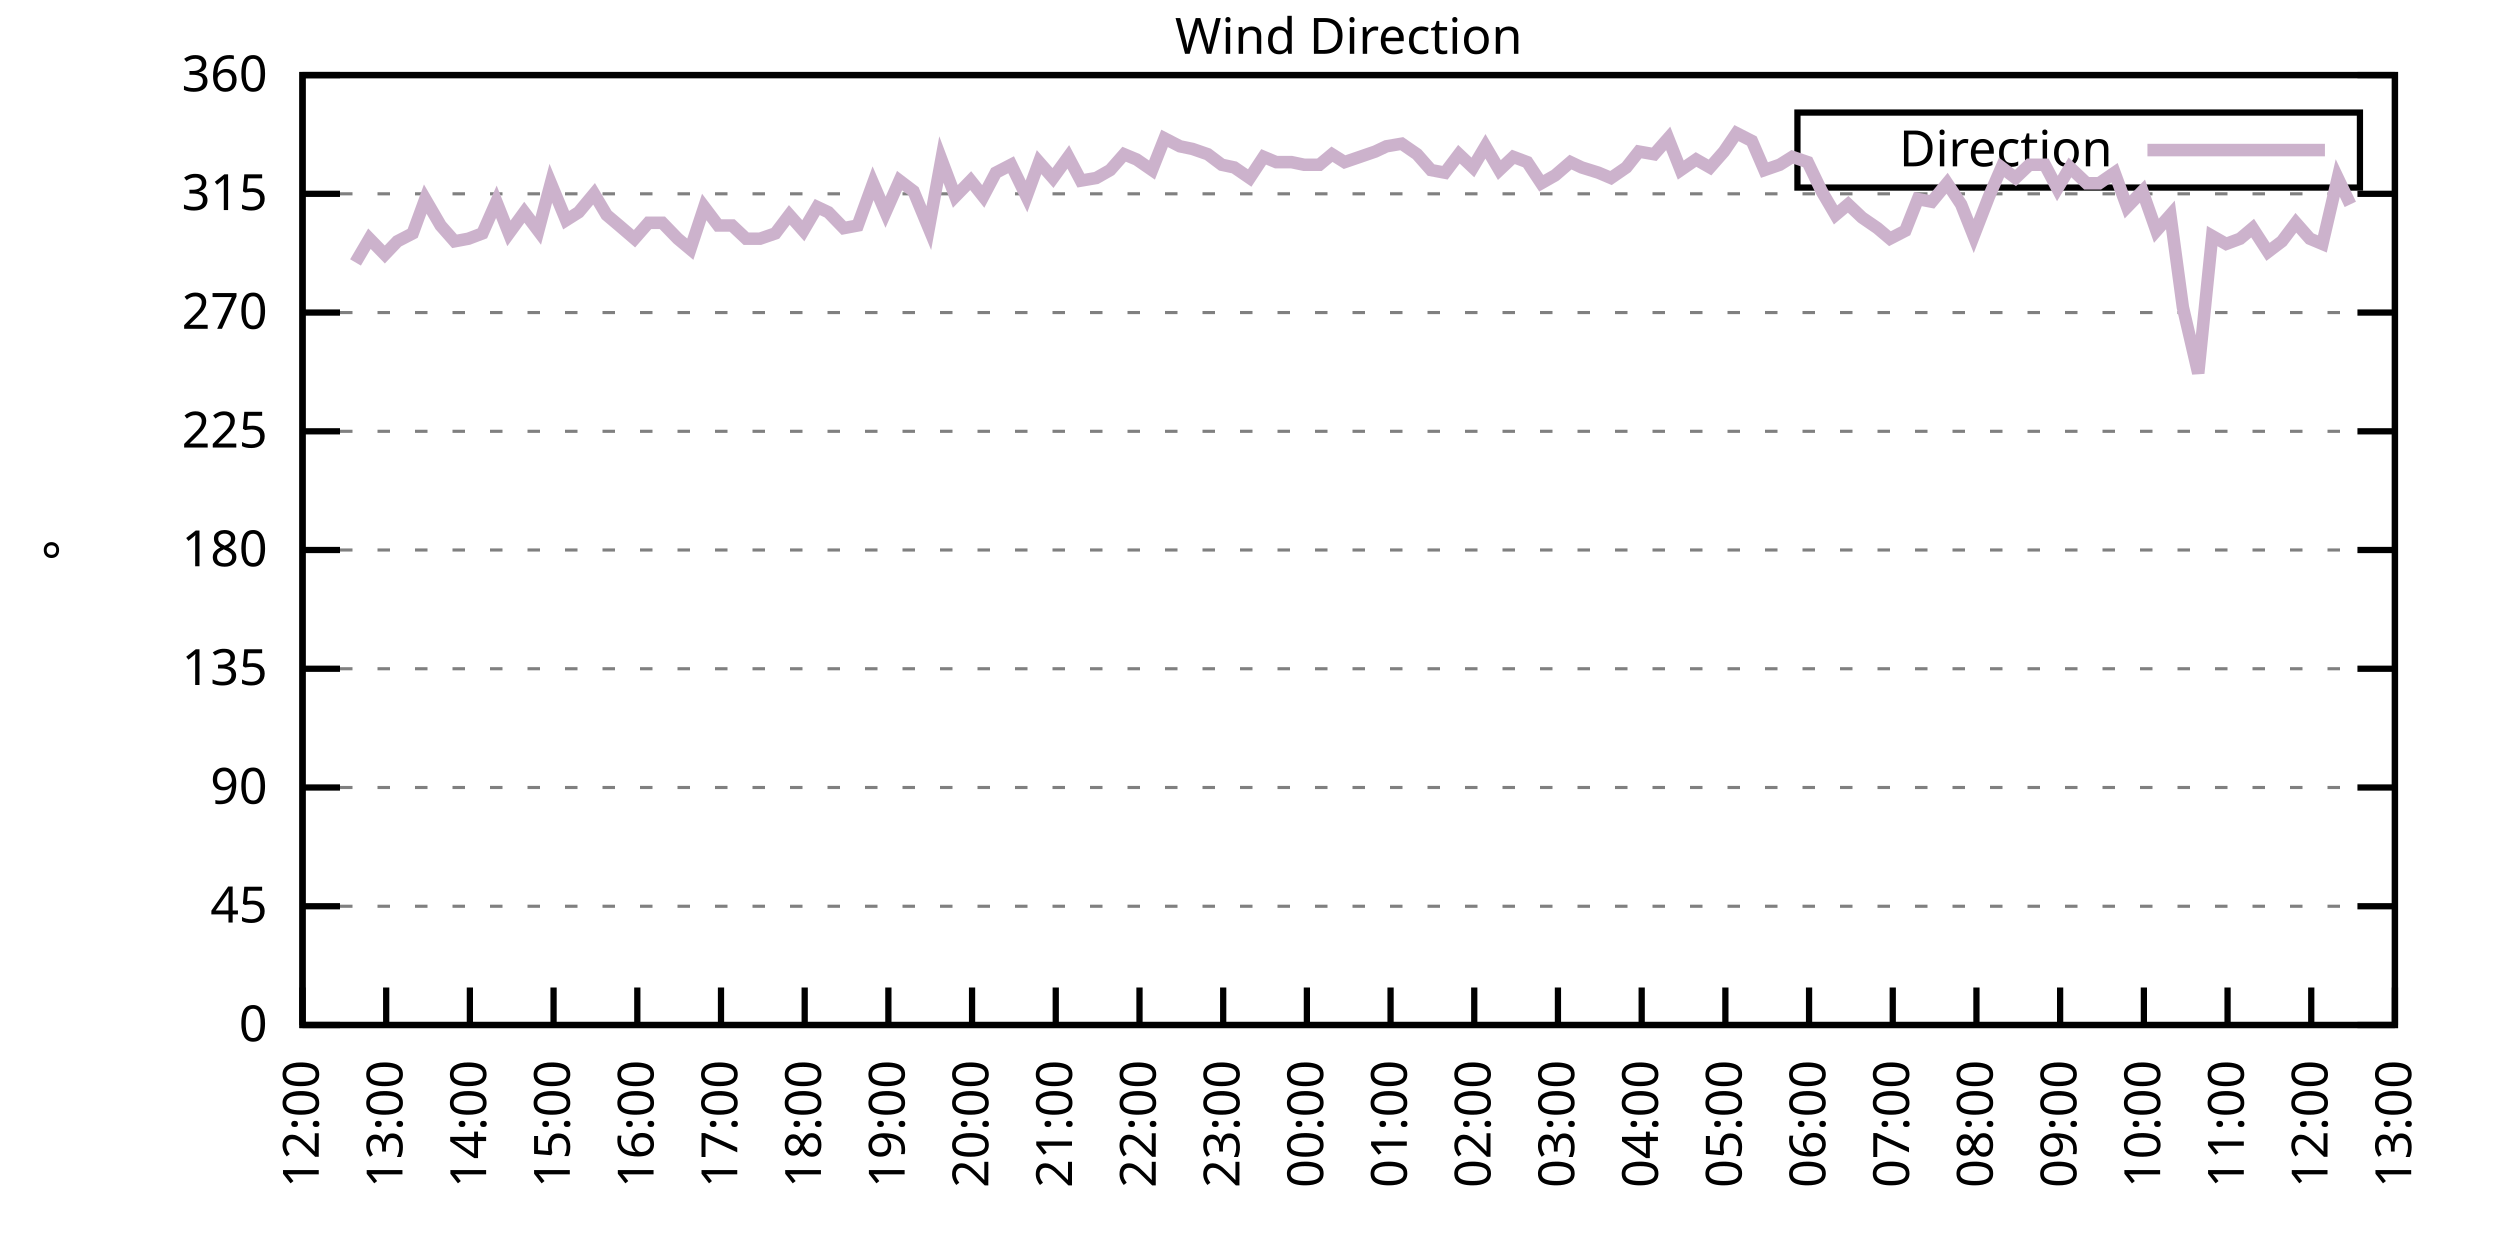
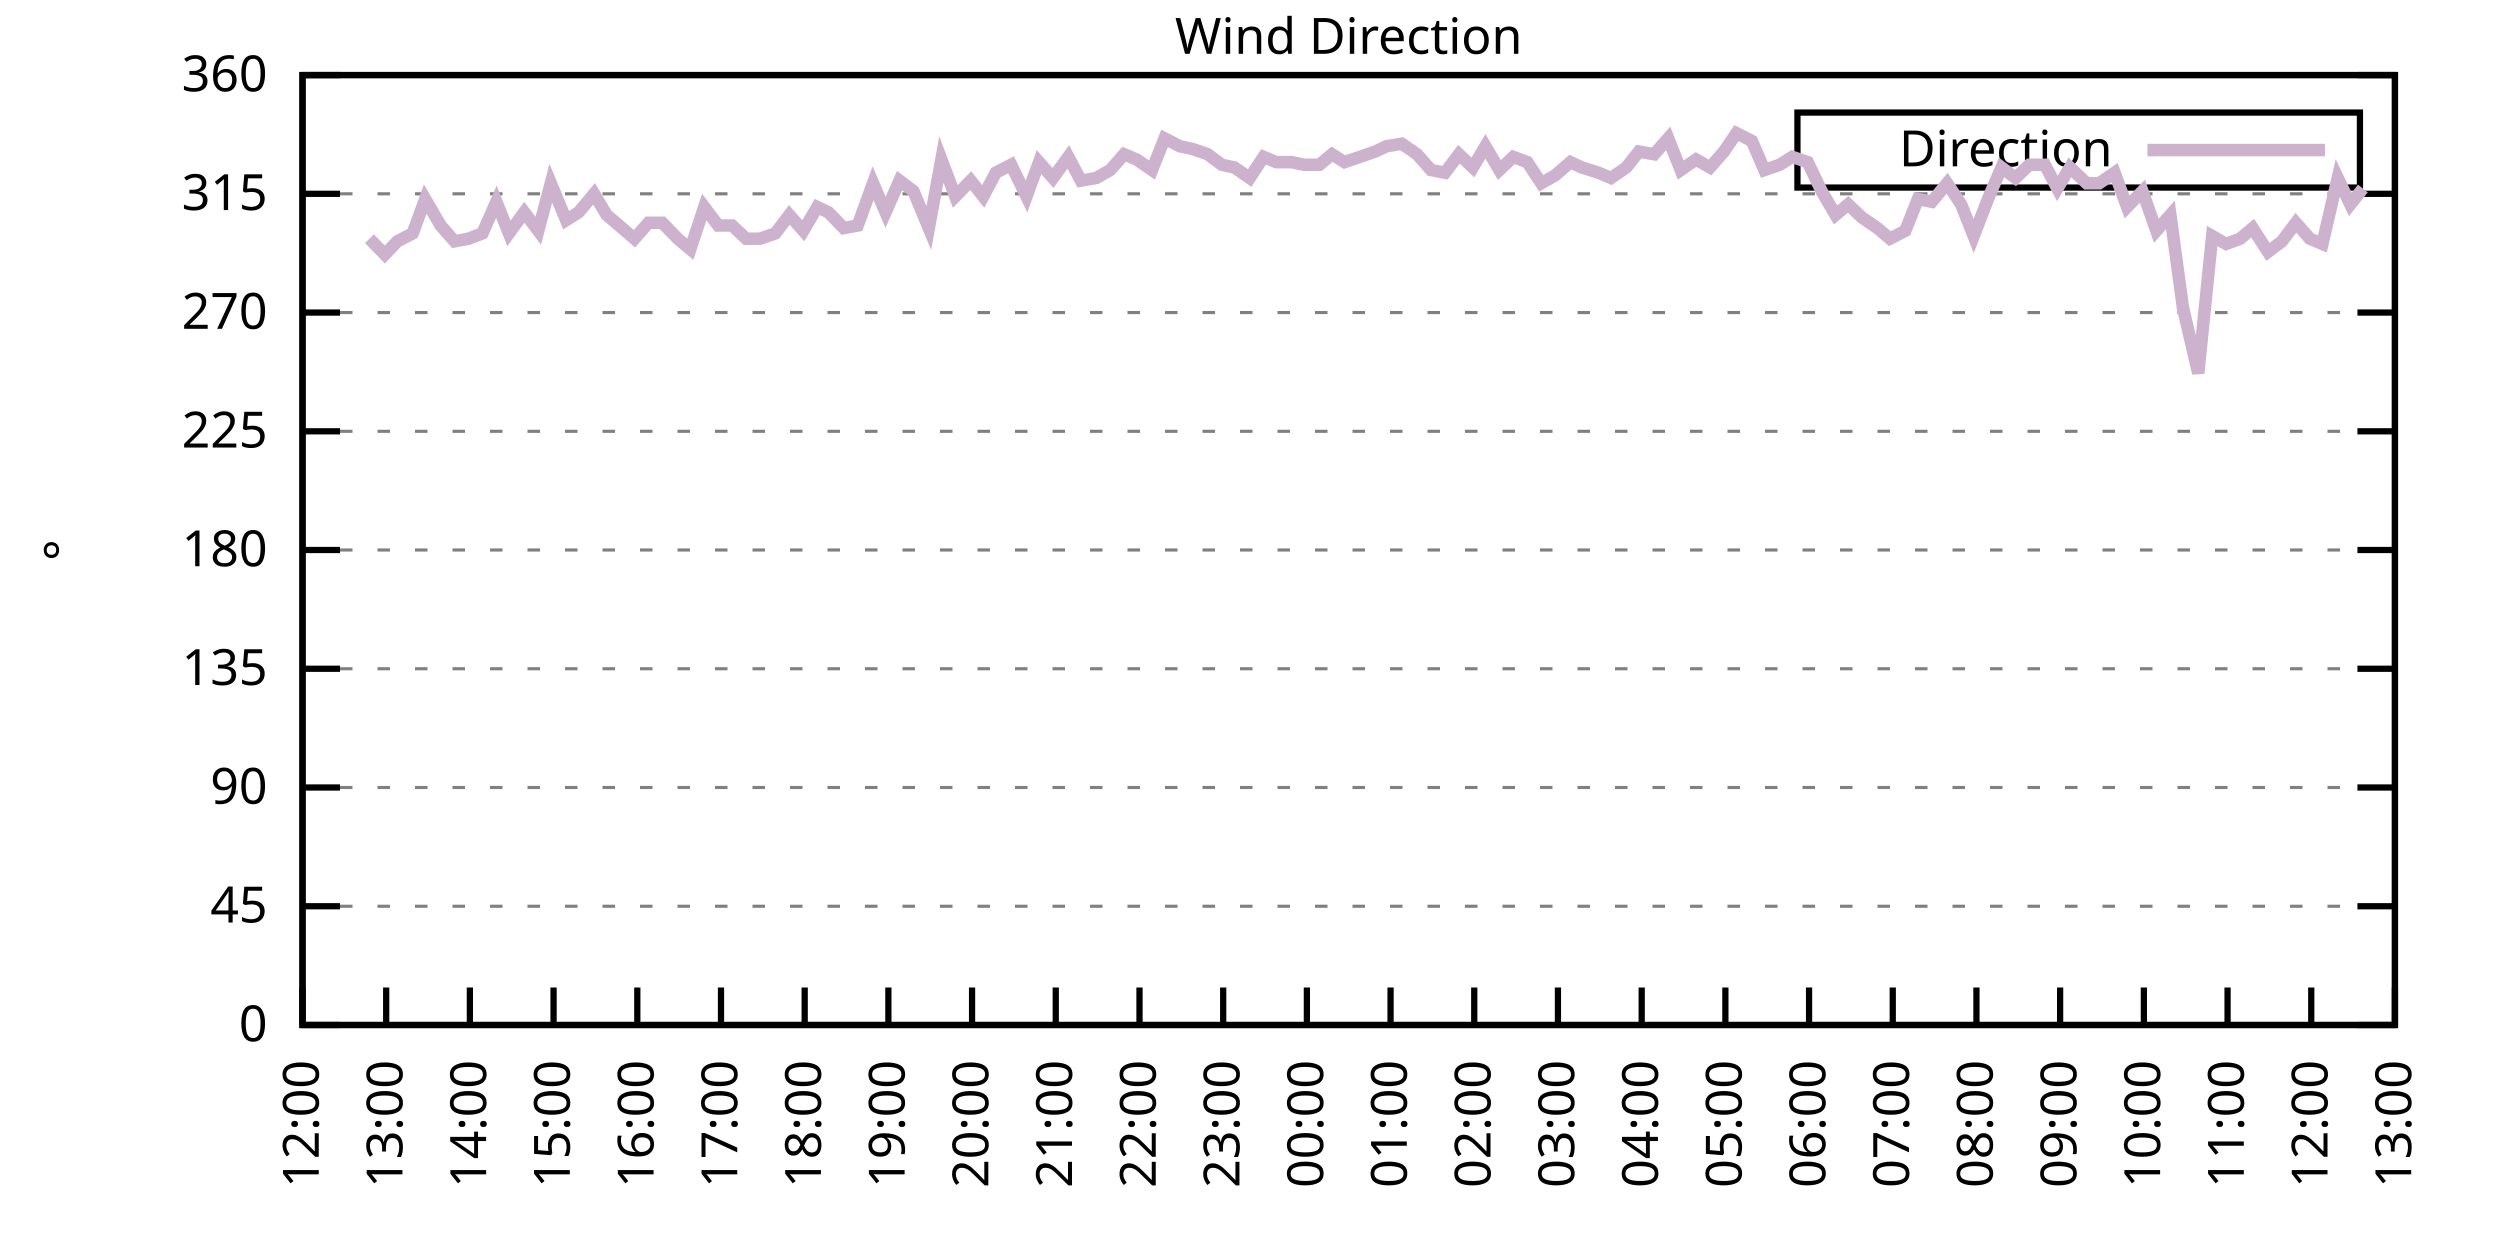
<svg xmlns="http://www.w3.org/2000/svg" xmlns:xlink="http://www.w3.org/1999/xlink" width="400" height="200" viewBox="0 0 400 200">
  <g id="gnuplot_canvas">
    <rect x="0" y="0" width="400" height="200" fill="none" />
    <defs>
      <circle id="gpDot" r="0.5" stroke-width="0.5" stroke="currentColor" />
      <path id="gpPt0" stroke-width="0.333" stroke="currentColor" d="M-1,0 h2 M0,-1 v2" />
      <path id="gpPt1" stroke-width="0.333" stroke="currentColor" d="M-1,-1 L1,1 M1,-1 L-1,1" />
      <path id="gpPt2" stroke-width="0.333" stroke="currentColor" d="M-1,0 L1,0 M0,-1 L0,1 M-1,-1 L1,1 M-1,1 L1,-1" />
      <rect id="gpPt3" stroke-width="0.333" stroke="currentColor" x="-1" y="-1" width="2" height="2" />
      <rect id="gpPt4" stroke-width="0.333" stroke="currentColor" fill="currentColor" x="-1" y="-1" width="2" height="2" />
      <circle id="gpPt5" stroke-width="0.333" stroke="currentColor" cx="0" cy="0" r="1" />
      <use xlink:href="#gpPt5" id="gpPt6" fill="currentColor" stroke="none" />
      <path id="gpPt7" stroke-width="0.333" stroke="currentColor" d="M0,-1.33 L-1.33,0.67 L1.33,0.67 z" />
      <use xlink:href="#gpPt7" id="gpPt8" fill="currentColor" stroke="none" />
      <use xlink:href="#gpPt7" id="gpPt9" stroke="currentColor" transform="rotate(180)" />
      <use xlink:href="#gpPt9" id="gpPt10" fill="currentColor" stroke="none" />
      <use xlink:href="#gpPt3" id="gpPt11" stroke="currentColor" transform="rotate(45)" />
      <use xlink:href="#gpPt11" id="gpPt12" fill="currentColor" stroke="none" />
      <path id="gpPt13" stroke-width="0.333" stroke="currentColor" d="M0,1.330 L1.265,0.411 L0.782,-1.067 L-0.782,-1.076 L-1.265,0.411 z" />
      <use xlink:href="#gpPt13" id="gpPt14" fill="currentColor" stroke="none" />
      <filter id="textbox" filterUnits="objectBoundingBox" x="0" y="0" height="1" width="1">
        <feFlood flood-color="white" flood-opacity="1" result="bgnd" />
        <feComposite in="SourceGraphic" in2="bgnd" operator="atop" />
      </filter>
      <filter id="greybox" filterUnits="objectBoundingBox" x="0" y="0" height="1" width="1">
        <feFlood flood-color="lightgrey" flood-opacity="1" result="grey" />
        <feComposite in="SourceGraphic" in2="grey" operator="atop" />
      </filter>
    </defs>
    <g fill="none" color="white" stroke="currentColor" stroke-width="1.00" stroke-linecap="butt" stroke-linejoin="miter">
</g>
    <g fill="none" color="black" stroke="currentColor" stroke-width="1.00" stroke-linecap="butt" stroke-linejoin="miter">
      <g stroke="none" shape-rendering="crispEdges">
        <polygon fill="rgb(255, 255, 255)" points="48.40,164.00 383.18,164.00 383.18,12.02 48.40,12.02 " />
      </g>
    </g>
    <g fill="none" color="black" stroke="currentColor" stroke-width="1.00" stroke-linecap="butt" stroke-linejoin="miter">
</g>
    <g fill="none" color="black" stroke="black" stroke-width="0.50" stroke-linecap="butt" stroke-linejoin="miter">
</g>
    <g fill="none" color="gray" stroke="currentColor" stroke-width="0.50" stroke-linecap="butt" stroke-linejoin="miter">
      <path stroke="gray" stroke-dasharray="2,4" class="gridline" d="M48.40,164.00 L383.19,164.00  " />
    </g>
    <g fill="none" color="gray" stroke="gray" stroke-width="1.00" stroke-linecap="butt" stroke-linejoin="miter">
</g>
    <g fill="none" color="black" stroke="currentColor" stroke-width="1.00" stroke-linecap="butt" stroke-linejoin="miter">
      <path stroke="black" d="M48.40,164.00 L54.40,164.00 M383.19,164.00 L377.19,164.00  " />
      <g transform="translate(42.80,166.60)" stroke="none" fill="black" font-family="Sans" font-size="8.00" text-anchor="end">
        <text>
          <tspan font-family="Sans"> 0</tspan>
        </text>
      </g>
    </g>
    <g fill="none" color="black" stroke="currentColor" stroke-width="1.00" stroke-linecap="butt" stroke-linejoin="miter">
</g>
    <g fill="none" color="black" stroke="black" stroke-width="0.50" stroke-linecap="butt" stroke-linejoin="miter">
</g>
    <g fill="none" color="gray" stroke="currentColor" stroke-width="0.50" stroke-linecap="butt" stroke-linejoin="miter">
      <path stroke="gray" stroke-dasharray="2,4" class="gridline" d="M48.40,145.00 L383.19,145.00  " />
    </g>
    <g fill="none" color="gray" stroke="gray" stroke-width="1.00" stroke-linecap="butt" stroke-linejoin="miter">
</g>
    <g fill="none" color="black" stroke="currentColor" stroke-width="1.00" stroke-linecap="butt" stroke-linejoin="miter">
      <path stroke="black" d="M48.40,145.00 L54.40,145.00 M383.19,145.00 L377.19,145.00  " />
      <g transform="translate(42.80,147.60)" stroke="none" fill="black" font-family="Sans" font-size="8.00" text-anchor="end">
        <text>
          <tspan font-family="Sans"> 45</tspan>
        </text>
      </g>
    </g>
    <g fill="none" color="black" stroke="currentColor" stroke-width="1.00" stroke-linecap="butt" stroke-linejoin="miter">
</g>
    <g fill="none" color="black" stroke="black" stroke-width="0.50" stroke-linecap="butt" stroke-linejoin="miter">
</g>
    <g fill="none" color="gray" stroke="currentColor" stroke-width="0.50" stroke-linecap="butt" stroke-linejoin="miter">
      <path stroke="gray" stroke-dasharray="2,4" class="gridline" d="M48.40,126.00 L383.19,126.00  " />
    </g>
    <g fill="none" color="gray" stroke="gray" stroke-width="1.00" stroke-linecap="butt" stroke-linejoin="miter">
</g>
    <g fill="none" color="black" stroke="currentColor" stroke-width="1.00" stroke-linecap="butt" stroke-linejoin="miter">
      <path stroke="black" d="M48.40,126.00 L54.40,126.00 M383.19,126.00 L377.19,126.00  " />
      <g transform="translate(42.80,128.60)" stroke="none" fill="black" font-family="Sans" font-size="8.00" text-anchor="end">
        <text>
          <tspan font-family="Sans"> 90</tspan>
        </text>
      </g>
    </g>
    <g fill="none" color="black" stroke="currentColor" stroke-width="1.00" stroke-linecap="butt" stroke-linejoin="miter">
</g>
    <g fill="none" color="black" stroke="black" stroke-width="0.50" stroke-linecap="butt" stroke-linejoin="miter">
</g>
    <g fill="none" color="gray" stroke="currentColor" stroke-width="0.50" stroke-linecap="butt" stroke-linejoin="miter">
      <path stroke="gray" stroke-dasharray="2,4" class="gridline" d="M48.40,107.00 L383.19,107.00  " />
    </g>
    <g fill="none" color="gray" stroke="gray" stroke-width="1.00" stroke-linecap="butt" stroke-linejoin="miter">
</g>
    <g fill="none" color="black" stroke="currentColor" stroke-width="1.00" stroke-linecap="butt" stroke-linejoin="miter">
      <path stroke="black" d="M48.40,107.00 L54.40,107.00 M383.19,107.00 L377.19,107.00  " />
      <g transform="translate(42.80,109.60)" stroke="none" fill="black" font-family="Sans" font-size="8.00" text-anchor="end">
        <text>
          <tspan font-family="Sans"> 135</tspan>
        </text>
      </g>
    </g>
    <g fill="none" color="black" stroke="currentColor" stroke-width="1.00" stroke-linecap="butt" stroke-linejoin="miter">
</g>
    <g fill="none" color="black" stroke="black" stroke-width="0.50" stroke-linecap="butt" stroke-linejoin="miter">
</g>
    <g fill="none" color="gray" stroke="currentColor" stroke-width="0.50" stroke-linecap="butt" stroke-linejoin="miter">
      <path stroke="gray" stroke-dasharray="2,4" class="gridline" d="M48.40,88.00 L383.19,88.00  " />
    </g>
    <g fill="none" color="gray" stroke="gray" stroke-width="1.00" stroke-linecap="butt" stroke-linejoin="miter">
</g>
    <g fill="none" color="black" stroke="currentColor" stroke-width="1.00" stroke-linecap="butt" stroke-linejoin="miter">
      <path stroke="black" d="M48.40,88.00 L54.40,88.00 M383.19,88.00 L377.19,88.00  " />
      <g transform="translate(42.80,90.60)" stroke="none" fill="black" font-family="Sans" font-size="8.00" text-anchor="end">
        <text>
          <tspan font-family="Sans"> 180</tspan>
        </text>
      </g>
    </g>
    <g fill="none" color="black" stroke="currentColor" stroke-width="1.00" stroke-linecap="butt" stroke-linejoin="miter">
</g>
    <g fill="none" color="black" stroke="black" stroke-width="0.50" stroke-linecap="butt" stroke-linejoin="miter">
</g>
    <g fill="none" color="gray" stroke="currentColor" stroke-width="0.50" stroke-linecap="butt" stroke-linejoin="miter">
      <path stroke="gray" stroke-dasharray="2,4" class="gridline" d="M48.40,69.01 L383.19,69.01  " />
    </g>
    <g fill="none" color="gray" stroke="gray" stroke-width="1.00" stroke-linecap="butt" stroke-linejoin="miter">
</g>
    <g fill="none" color="black" stroke="currentColor" stroke-width="1.00" stroke-linecap="butt" stroke-linejoin="miter">
      <path stroke="black" d="M48.40,69.01 L54.40,69.01 M383.19,69.01 L377.19,69.01  " />
      <g transform="translate(42.80,71.61)" stroke="none" fill="black" font-family="Sans" font-size="8.00" text-anchor="end">
        <text>
          <tspan font-family="Sans"> 225</tspan>
        </text>
      </g>
    </g>
    <g fill="none" color="black" stroke="currentColor" stroke-width="1.00" stroke-linecap="butt" stroke-linejoin="miter">
</g>
    <g fill="none" color="black" stroke="black" stroke-width="0.50" stroke-linecap="butt" stroke-linejoin="miter">
</g>
    <g fill="none" color="gray" stroke="currentColor" stroke-width="0.50" stroke-linecap="butt" stroke-linejoin="miter">
      <path stroke="gray" stroke-dasharray="2,4" class="gridline" d="M48.40,50.01 L383.19,50.01  " />
    </g>
    <g fill="none" color="gray" stroke="gray" stroke-width="1.00" stroke-linecap="butt" stroke-linejoin="miter">
</g>
    <g fill="none" color="black" stroke="currentColor" stroke-width="1.00" stroke-linecap="butt" stroke-linejoin="miter">
      <path stroke="black" d="M48.40,50.01 L54.40,50.01 M383.19,50.01 L377.19,50.01  " />
      <g transform="translate(42.80,52.61)" stroke="none" fill="black" font-family="Sans" font-size="8.00" text-anchor="end">
        <text>
          <tspan font-family="Sans"> 270</tspan>
        </text>
      </g>
    </g>
    <g fill="none" color="black" stroke="currentColor" stroke-width="1.00" stroke-linecap="butt" stroke-linejoin="miter">
</g>
    <g fill="none" color="black" stroke="black" stroke-width="0.50" stroke-linecap="butt" stroke-linejoin="miter">
</g>
    <g fill="none" color="gray" stroke="currentColor" stroke-width="0.50" stroke-linecap="butt" stroke-linejoin="miter">
      <path stroke="gray" stroke-dasharray="2,4" class="gridline" d="M48.40,31.01 L383.19,31.01  " />
    </g>
    <g fill="none" color="gray" stroke="gray" stroke-width="1.00" stroke-linecap="butt" stroke-linejoin="miter">
</g>
    <g fill="none" color="black" stroke="currentColor" stroke-width="1.00" stroke-linecap="butt" stroke-linejoin="miter">
      <path stroke="black" d="M48.40,31.01 L54.40,31.01 M383.19,31.01 L377.19,31.01  " />
      <g transform="translate(42.80,33.61)" stroke="none" fill="black" font-family="Sans" font-size="8.00" text-anchor="end">
        <text>
          <tspan font-family="Sans"> 315</tspan>
        </text>
      </g>
    </g>
    <g fill="none" color="black" stroke="currentColor" stroke-width="1.00" stroke-linecap="butt" stroke-linejoin="miter">
</g>
    <g fill="none" color="black" stroke="black" stroke-width="0.50" stroke-linecap="butt" stroke-linejoin="miter">
</g>
    <g fill="none" color="gray" stroke="currentColor" stroke-width="0.50" stroke-linecap="butt" stroke-linejoin="miter">
      <path stroke="gray" stroke-dasharray="2,4" class="gridline" d="M48.40,12.01 L383.19,12.01  " />
    </g>
    <g fill="none" color="gray" stroke="gray" stroke-width="1.00" stroke-linecap="butt" stroke-linejoin="miter">
</g>
    <g fill="none" color="black" stroke="currentColor" stroke-width="1.00" stroke-linecap="butt" stroke-linejoin="miter">
      <path stroke="black" d="M48.40,12.01 L54.40,12.01 M383.19,12.01 L377.19,12.01  " />
      <g transform="translate(42.80,14.61)" stroke="none" fill="black" font-family="Sans" font-size="8.00" text-anchor="end">
        <text>
          <tspan font-family="Sans"> 360</tspan>
        </text>
      </g>
    </g>
    <g fill="none" color="black" stroke="currentColor" stroke-width="1.00" stroke-linecap="butt" stroke-linejoin="miter">
      <path stroke="black" d="M48.40,164.00 L48.40,158.00  " />
      <g transform="translate(51.00,169.60) rotate(270.00)" stroke="none" fill="black" font-family="Sans" font-size="8.00" text-anchor="end">
        <text>
          <tspan font-family="Sans">12:00</tspan>
        </text>
      </g>
    </g>
    <g fill="none" color="black" stroke="currentColor" stroke-width="1.00" stroke-linecap="butt" stroke-linejoin="miter">
      <path stroke="black" d="M61.79,164.00 L61.79,158.00  " />
      <g transform="translate(64.39,169.60) rotate(270.00)" stroke="none" fill="black" font-family="Sans" font-size="8.00" text-anchor="end">
        <text>
          <tspan font-family="Sans">13:00</tspan>
        </text>
      </g>
    </g>
    <g fill="none" color="black" stroke="currentColor" stroke-width="1.00" stroke-linecap="butt" stroke-linejoin="miter">
      <path stroke="black" d="M75.18,164.00 L75.18,158.00  " />
      <g transform="translate(77.78,169.60) rotate(270.00)" stroke="none" fill="black" font-family="Sans" font-size="8.00" text-anchor="end">
        <text>
          <tspan font-family="Sans">14:00</tspan>
        </text>
      </g>
    </g>
    <g fill="none" color="black" stroke="currentColor" stroke-width="1.00" stroke-linecap="butt" stroke-linejoin="miter">
      <path stroke="black" d="M88.57,164.00 L88.57,158.00  " />
      <g transform="translate(91.17,169.60) rotate(270.00)" stroke="none" fill="black" font-family="Sans" font-size="8.00" text-anchor="end">
        <text>
          <tspan font-family="Sans">15:00</tspan>
        </text>
      </g>
    </g>
    <g fill="none" color="black" stroke="currentColor" stroke-width="1.00" stroke-linecap="butt" stroke-linejoin="miter">
      <path stroke="black" d="M101.97,164.00 L101.97,158.00  " />
      <g transform="translate(104.57,169.60) rotate(270.00)" stroke="none" fill="black" font-family="Sans" font-size="8.00" text-anchor="end">
        <text>
          <tspan font-family="Sans">16:00</tspan>
        </text>
      </g>
    </g>
    <g fill="none" color="black" stroke="currentColor" stroke-width="1.00" stroke-linecap="butt" stroke-linejoin="miter">
      <path stroke="black" d="M115.36,164.00 L115.36,158.00  " />
      <g transform="translate(117.96,169.60) rotate(270.00)" stroke="none" fill="black" font-family="Sans" font-size="8.00" text-anchor="end">
        <text>
          <tspan font-family="Sans">17:00</tspan>
        </text>
      </g>
    </g>
    <g fill="none" color="black" stroke="currentColor" stroke-width="1.00" stroke-linecap="butt" stroke-linejoin="miter">
      <path stroke="black" d="M128.75,164.00 L128.75,158.00  " />
      <g transform="translate(131.35,169.60) rotate(270.00)" stroke="none" fill="black" font-family="Sans" font-size="8.00" text-anchor="end">
        <text>
          <tspan font-family="Sans">18:00</tspan>
        </text>
      </g>
    </g>
    <g fill="none" color="black" stroke="currentColor" stroke-width="1.00" stroke-linecap="butt" stroke-linejoin="miter">
      <path stroke="black" d="M142.14,164.00 L142.14,158.00  " />
      <g transform="translate(144.74,169.60) rotate(270.00)" stroke="none" fill="black" font-family="Sans" font-size="8.00" text-anchor="end">
        <text>
          <tspan font-family="Sans">19:00</tspan>
        </text>
      </g>
    </g>
    <g fill="none" color="black" stroke="currentColor" stroke-width="1.00" stroke-linecap="butt" stroke-linejoin="miter">
      <path stroke="black" d="M155.53,164.00 L155.53,158.00  " />
      <g transform="translate(158.13,169.60) rotate(270.00)" stroke="none" fill="black" font-family="Sans" font-size="8.00" text-anchor="end">
        <text>
          <tspan font-family="Sans">20:00</tspan>
        </text>
      </g>
    </g>
    <g fill="none" color="black" stroke="currentColor" stroke-width="1.00" stroke-linecap="butt" stroke-linejoin="miter">
      <path stroke="black" d="M168.92,164.00 L168.92,158.00  " />
      <g transform="translate(171.52,169.60) rotate(270.00)" stroke="none" fill="black" font-family="Sans" font-size="8.00" text-anchor="end">
        <text>
          <tspan font-family="Sans">21:00</tspan>
        </text>
      </g>
    </g>
    <g fill="none" color="black" stroke="currentColor" stroke-width="1.00" stroke-linecap="butt" stroke-linejoin="miter">
      <path stroke="black" d="M182.32,164.00 L182.32,158.00  " />
      <g transform="translate(184.92,169.60) rotate(270.00)" stroke="none" fill="black" font-family="Sans" font-size="8.00" text-anchor="end">
        <text>
          <tspan font-family="Sans">22:00</tspan>
        </text>
      </g>
    </g>
    <g fill="none" color="black" stroke="currentColor" stroke-width="1.00" stroke-linecap="butt" stroke-linejoin="miter">
      <path stroke="black" d="M195.71,164.00 L195.71,158.00  " />
      <g transform="translate(198.31,169.60) rotate(270.00)" stroke="none" fill="black" font-family="Sans" font-size="8.00" text-anchor="end">
        <text>
          <tspan font-family="Sans">23:00</tspan>
        </text>
      </g>
    </g>
    <g fill="none" color="black" stroke="currentColor" stroke-width="1.00" stroke-linecap="butt" stroke-linejoin="miter">
      <path stroke="black" d="M209.10,164.00 L209.10,158.00  " />
      <g transform="translate(211.70,169.60) rotate(270.00)" stroke="none" fill="black" font-family="Sans" font-size="8.00" text-anchor="end">
        <text>
          <tspan font-family="Sans">00:00</tspan>
        </text>
      </g>
    </g>
    <g fill="none" color="black" stroke="currentColor" stroke-width="1.00" stroke-linecap="butt" stroke-linejoin="miter">
      <path stroke="black" d="M222.49,164.00 L222.49,158.00  " />
      <g transform="translate(225.09,169.60) rotate(270.00)" stroke="none" fill="black" font-family="Sans" font-size="8.00" text-anchor="end">
        <text>
          <tspan font-family="Sans">01:00</tspan>
        </text>
      </g>
    </g>
    <g fill="none" color="black" stroke="currentColor" stroke-width="1.00" stroke-linecap="butt" stroke-linejoin="miter">
      <path stroke="black" d="M235.88,164.00 L235.88,158.00  " />
      <g transform="translate(238.48,169.60) rotate(270.00)" stroke="none" fill="black" font-family="Sans" font-size="8.00" text-anchor="end">
        <text>
          <tspan font-family="Sans">02:00</tspan>
        </text>
      </g>
    </g>
    <g fill="none" color="black" stroke="currentColor" stroke-width="1.00" stroke-linecap="butt" stroke-linejoin="miter">
      <path stroke="black" d="M249.27,164.00 L249.27,158.00  " />
      <g transform="translate(251.87,169.60) rotate(270.00)" stroke="none" fill="black" font-family="Sans" font-size="8.00" text-anchor="end">
        <text>
          <tspan font-family="Sans">03:00</tspan>
        </text>
      </g>
    </g>
    <g fill="none" color="black" stroke="currentColor" stroke-width="1.00" stroke-linecap="butt" stroke-linejoin="miter">
      <path stroke="black" d="M262.67,164.00 L262.67,158.00  " />
      <g transform="translate(265.27,169.60) rotate(270.00)" stroke="none" fill="black" font-family="Sans" font-size="8.00" text-anchor="end">
        <text>
          <tspan font-family="Sans">04:00</tspan>
        </text>
      </g>
    </g>
    <g fill="none" color="black" stroke="currentColor" stroke-width="1.00" stroke-linecap="butt" stroke-linejoin="miter">
      <path stroke="black" d="M276.06,164.00 L276.06,158.00  " />
      <g transform="translate(278.66,169.60) rotate(270.00)" stroke="none" fill="black" font-family="Sans" font-size="8.00" text-anchor="end">
        <text>
          <tspan font-family="Sans">05:00</tspan>
        </text>
      </g>
    </g>
    <g fill="none" color="black" stroke="currentColor" stroke-width="1.00" stroke-linecap="butt" stroke-linejoin="miter">
      <path stroke="black" d="M289.45,164.00 L289.45,158.00  " />
      <g transform="translate(292.05,169.60) rotate(270.00)" stroke="none" fill="black" font-family="Sans" font-size="8.00" text-anchor="end">
        <text>
          <tspan font-family="Sans">06:00</tspan>
        </text>
      </g>
    </g>
    <g fill="none" color="black" stroke="currentColor" stroke-width="1.00" stroke-linecap="butt" stroke-linejoin="miter">
      <path stroke="black" d="M302.84,164.00 L302.84,158.00  " />
      <g transform="translate(305.44,169.60) rotate(270.00)" stroke="none" fill="black" font-family="Sans" font-size="8.00" text-anchor="end">
        <text>
          <tspan font-family="Sans">07:00</tspan>
        </text>
      </g>
    </g>
    <g fill="none" color="black" stroke="currentColor" stroke-width="1.00" stroke-linecap="butt" stroke-linejoin="miter">
      <path stroke="black" d="M316.23,164.00 L316.23,158.00  " />
      <g transform="translate(318.83,169.60) rotate(270.00)" stroke="none" fill="black" font-family="Sans" font-size="8.00" text-anchor="end">
        <text>
          <tspan font-family="Sans">08:00</tspan>
        </text>
      </g>
    </g>
    <g fill="none" color="black" stroke="currentColor" stroke-width="1.00" stroke-linecap="butt" stroke-linejoin="miter">
      <path stroke="black" d="M329.62,164.00 L329.62,158.00  " />
      <g transform="translate(332.22,169.60) rotate(270.00)" stroke="none" fill="black" font-family="Sans" font-size="8.00" text-anchor="end">
        <text>
          <tspan font-family="Sans">09:00</tspan>
        </text>
      </g>
    </g>
    <g fill="none" color="black" stroke="currentColor" stroke-width="1.00" stroke-linecap="butt" stroke-linejoin="miter">
      <path stroke="black" d="M343.02,164.00 L343.02,158.00  " />
      <g transform="translate(345.62,169.60) rotate(270.00)" stroke="none" fill="black" font-family="Sans" font-size="8.00" text-anchor="end">
        <text>
          <tspan font-family="Sans">10:00</tspan>
        </text>
      </g>
    </g>
    <g fill="none" color="black" stroke="currentColor" stroke-width="1.00" stroke-linecap="butt" stroke-linejoin="miter">
      <path stroke="black" d="M356.41,164.00 L356.41,158.00  " />
      <g transform="translate(359.01,169.60) rotate(270.00)" stroke="none" fill="black" font-family="Sans" font-size="8.00" text-anchor="end">
        <text>
          <tspan font-family="Sans">11:00</tspan>
        </text>
      </g>
    </g>
    <g fill="none" color="black" stroke="currentColor" stroke-width="1.00" stroke-linecap="butt" stroke-linejoin="miter">
      <path stroke="black" d="M369.80,164.00 L369.80,158.00  " />
      <g transform="translate(372.40,169.60) rotate(270.00)" stroke="none" fill="black" font-family="Sans" font-size="8.00" text-anchor="end">
        <text>
          <tspan font-family="Sans">12:00</tspan>
        </text>
      </g>
    </g>
    <g fill="none" color="black" stroke="currentColor" stroke-width="1.00" stroke-linecap="butt" stroke-linejoin="miter">
      <path stroke="black" d="M383.19,164.00 L383.19,158.00  " />
      <g transform="translate(385.79,169.60) rotate(270.00)" stroke="none" fill="black" font-family="Sans" font-size="8.00" text-anchor="end">
        <text>
          <tspan font-family="Sans">13:00</tspan>
        </text>
      </g>
    </g>
    <g fill="none" color="black" stroke="currentColor" stroke-width="1.00" stroke-linecap="butt" stroke-linejoin="miter">
</g>
    <g fill="none" color="black" stroke="currentColor" stroke-width="1.00" stroke-linecap="butt" stroke-linejoin="miter">
      <path stroke="black" d="M48.40,12.01 L48.40,164.00 L383.19,164.00 L383.19,12.01 L48.40,12.01 Z  " />
    </g>
    <g fill="none" color="black" stroke="currentColor" stroke-width="1.00" stroke-linecap="butt" stroke-linejoin="miter">
</g>
    <g fill="none" color="black" stroke="currentColor" stroke-width="1.00" stroke-linecap="butt" stroke-linejoin="miter">
      <path stroke="black" d="M287.59,30.01 L287.59,18.01 L377.59,18.01 L377.59,30.01 L287.59,30.01 Z  " />
    </g>
    <g id="Wind_direction_plot_1">
      <g fill="none" color="white" stroke="black" stroke-width="2.00" stroke-linecap="butt" stroke-linejoin="miter">
</g>
      <g fill="none" color="black" stroke="currentColor" stroke-width="2.00" stroke-linecap="butt" stroke-linejoin="miter">
        <g transform="translate(337.99,26.61)" stroke="none" fill="black" font-family="Sans" font-size="8.00" text-anchor="end">
          <text>
            <tspan font-family="Sans">Direction</tspan>
          </text>
        </g>
      </g>
      <g fill="none" color="black" stroke="currentColor" stroke-width="2.00" stroke-linecap="butt" stroke-linejoin="miter">
-         <path stroke="rgb(204, 178, 204)" d="M343.59,24.01 L371.99,24.01 M56.88,41.99 L59.11,38.19 L61.57,40.72 L63.58,38.61 L66.03,37.34 L68.04,31.85   L70.50,36.08 L72.73,38.61 L74.96,38.19 L77.19,37.34 L79.42,32.28 L81.43,37.34 L83.89,33.96 L86.12,36.92   L88.13,29.32 L90.58,35.23 L92.59,33.96 L95.05,31.01 L97.06,34.39 L99.06,36.08 L101.52,38.19 L103.75,35.65   L105.98,35.65 L108.44,38.19 L110.45,39.87 L112.68,33.12 L114.91,36.08 L117.14,36.08 L119.38,38.19 L121.61,38.19   L124.06,37.34 L126.29,34.39 L128.53,36.92 L130.76,33.12 L132.54,33.96 L135.00,36.50 L137.23,36.08 L139.69,29.32   L141.69,33.96 L143.93,28.90 L146.16,30.59 L148.61,36.50 L150.62,25.52 L152.85,31.43 L155.31,28.90 L157.32,31.43   L159.33,27.63 L161.78,26.36 L164.24,31.43 L166.25,25.94 L168.48,28.48 L170.93,25.10 L172.94,28.90 L175.40,28.48   L177.63,27.21 L179.86,24.68 L181.87,25.52 L184.32,27.21 L186.33,22.14 L188.79,23.41 L190.80,23.83 L193.25,24.68   L195.48,26.36 L197.49,26.79 L199.95,28.48 L202.18,25.10 L204.19,25.94 L206.64,25.94 L208.65,26.36 L211.11,26.36   L213.12,24.68 L215.13,25.94 L217.58,25.10 L220.04,24.25 L221.82,23.41 L224.28,22.99 L226.73,24.68 L228.96,27.21   L231.20,27.63 L233.43,24.68 L235.66,26.79 L237.67,23.41 L239.90,27.21 L242.13,25.10 L244.36,25.94 L246.60,29.32   L248.83,28.05 L251.28,25.94 L253.07,26.79 L255.75,27.63 L257.76,28.48 L260.21,26.79 L262.22,24.25 L264.67,24.68   L266.91,22.14 L268.92,27.21 L271.37,25.52 L273.60,26.79 L275.83,24.25 L277.84,21.30 L280.30,22.56 L282.31,27.21   L284.76,26.36 L286.77,25.10 L289.23,25.94 L291.46,30.59 L293.69,34.39 L295.70,32.70 L297.93,34.81 L300.39,36.50   L302.39,38.19 L304.85,36.92 L306.86,31.85 L309.09,32.28 L311.54,29.32 L313.78,32.70 L315.79,37.76 L318.24,31.43   L320.25,26.79 L322.48,28.48 L324.71,26.36 L327.17,26.36 L329.18,30.16 L331.19,26.79 L333.86,29.32 L335.87,29.32   L338.33,27.63 L340.34,33.12 L342.79,30.59 L345.02,36.92 L347.26,34.39 L349.26,49.16 L351.72,59.72 L353.95,37.76   L356.18,39.03 L358.42,38.19 L360.42,36.50 L362.88,40.30 L365.11,38.61 L367.34,35.65 L369.58,38.19 L371.58,39.03   L374.04,28.48 L376.05,32.70  " />
+         <path stroke="rgb(204, 178, 204)" d="M343.59,24.01 L371.99,24.01 M59.11,38.19 L61.57,40.72 L63.58,38.61 L66.03,37.34 L68.04,31.85 L70.50,36.08   L72.73,38.61 L74.96,38.19 L77.19,37.34 L79.42,32.28 L81.43,37.34 L83.89,33.96 L86.12,36.92 L88.13,29.32   L90.58,35.23 L92.59,33.96 L95.05,31.01 L97.06,34.39 L99.06,36.08 L101.52,38.19 L103.75,35.65 L105.98,35.65   L108.44,38.19 L110.45,39.87 L112.68,33.12 L114.91,36.08 L117.14,36.08 L119.38,38.19 L121.61,38.19 L124.06,37.34   L126.29,34.39 L128.53,36.92 L130.76,33.12 L132.54,33.96 L135.00,36.50 L137.23,36.08 L139.69,29.32 L141.69,33.96   L143.93,28.90 L146.16,30.59 L148.61,36.50 L150.62,25.52 L152.85,31.43 L155.31,28.90 L157.32,31.43 L159.33,27.63   L161.78,26.36 L164.24,31.43 L166.25,25.94 L168.48,28.48 L170.93,25.10 L172.94,28.90 L175.40,28.48 L177.63,27.21   L179.86,24.68 L181.87,25.52 L184.32,27.21 L186.33,22.14 L188.79,23.41 L190.80,23.83 L193.25,24.68 L195.48,26.36   L197.49,26.79 L199.95,28.48 L202.18,25.10 L204.19,25.94 L206.64,25.94 L208.65,26.36 L211.11,26.36 L213.12,24.68   L215.13,25.94 L217.58,25.10 L220.04,24.25 L221.82,23.41 L224.28,22.99 L226.73,24.68 L228.96,27.21 L231.20,27.63   L233.43,24.68 L235.66,26.79 L237.67,23.41 L239.90,27.21 L242.13,25.10 L244.36,25.94 L246.60,29.32 L248.83,28.05   L251.28,25.94 L253.07,26.79 L255.75,27.63 L257.76,28.48 L260.21,26.79 L262.22,24.25 L264.67,24.68 L266.91,22.14   L268.92,27.21 L271.37,25.52 L273.60,26.79 L275.83,24.25 L277.84,21.30 L280.30,22.56 L282.31,27.21 L284.76,26.36   L286.77,25.10 L289.23,25.94 L291.46,30.59 L293.69,34.39 L295.70,32.70 L297.93,34.81 L300.39,36.50 L302.39,38.19   L304.85,36.92 L306.86,31.85 L309.09,32.28 L311.54,29.32 L313.78,32.70 L315.79,37.76 L318.24,31.43 L320.25,26.79   L322.48,28.48 L324.71,26.36 L327.17,26.36 L329.18,30.16 L331.19,26.79 L333.86,29.32 L335.87,29.32 L338.33,27.63   L340.34,33.12 L342.79,30.59 L345.02,36.92 L347.26,34.39 L349.26,49.16 L351.72,59.72 L353.95,37.76 L356.18,39.03   L358.42,38.19 L360.42,36.50 L362.88,40.30 L365.11,38.61 L367.34,35.65 L369.58,38.19 L371.58,39.03 L374.04,28.48   L376.05,32.70 L378.06,30.16  " />
      </g>
    </g>
    <g fill="none" color="black" stroke="currentColor" stroke-width="2.00" stroke-linecap="butt" stroke-linejoin="miter">
</g>
    <g fill="none" color="black" stroke="black" stroke-width="1.00" stroke-linecap="butt" stroke-linejoin="miter">
</g>
    <g fill="none" color="black" stroke="currentColor" stroke-width="1.00" stroke-linecap="butt" stroke-linejoin="miter">
      <path stroke="black" d="M48.40,12.01 L48.40,164.00 L383.19,164.00 L383.19,12.01 L48.40,12.01 Z  " />
      <g transform="translate(12.80,88.01) rotate(270.00)" stroke="none" fill="black" font-family="Sans" font-size="8.00" text-anchor="middle">
        <text>
          <tspan font-family="Sans">°</tspan>
        </text>
      </g>
    </g>
    <g fill="none" color="black" stroke="currentColor" stroke-width="1.00" stroke-linecap="butt" stroke-linejoin="miter">
</g>
    <g fill="none" color="black" stroke="currentColor" stroke-width="1.00" stroke-linecap="butt" stroke-linejoin="miter">
      <g transform="translate(215.79,8.61)" stroke="none" fill="black" font-family="Sans" font-size="8.00" text-anchor="middle">
        <text>
          <tspan font-family="Sans">Wind Direction</tspan>
        </text>
      </g>
    </g>
    <g fill="none" color="black" stroke="currentColor" stroke-width="1.00" stroke-linecap="butt" stroke-linejoin="miter">
</g>
  </g>
</svg>
